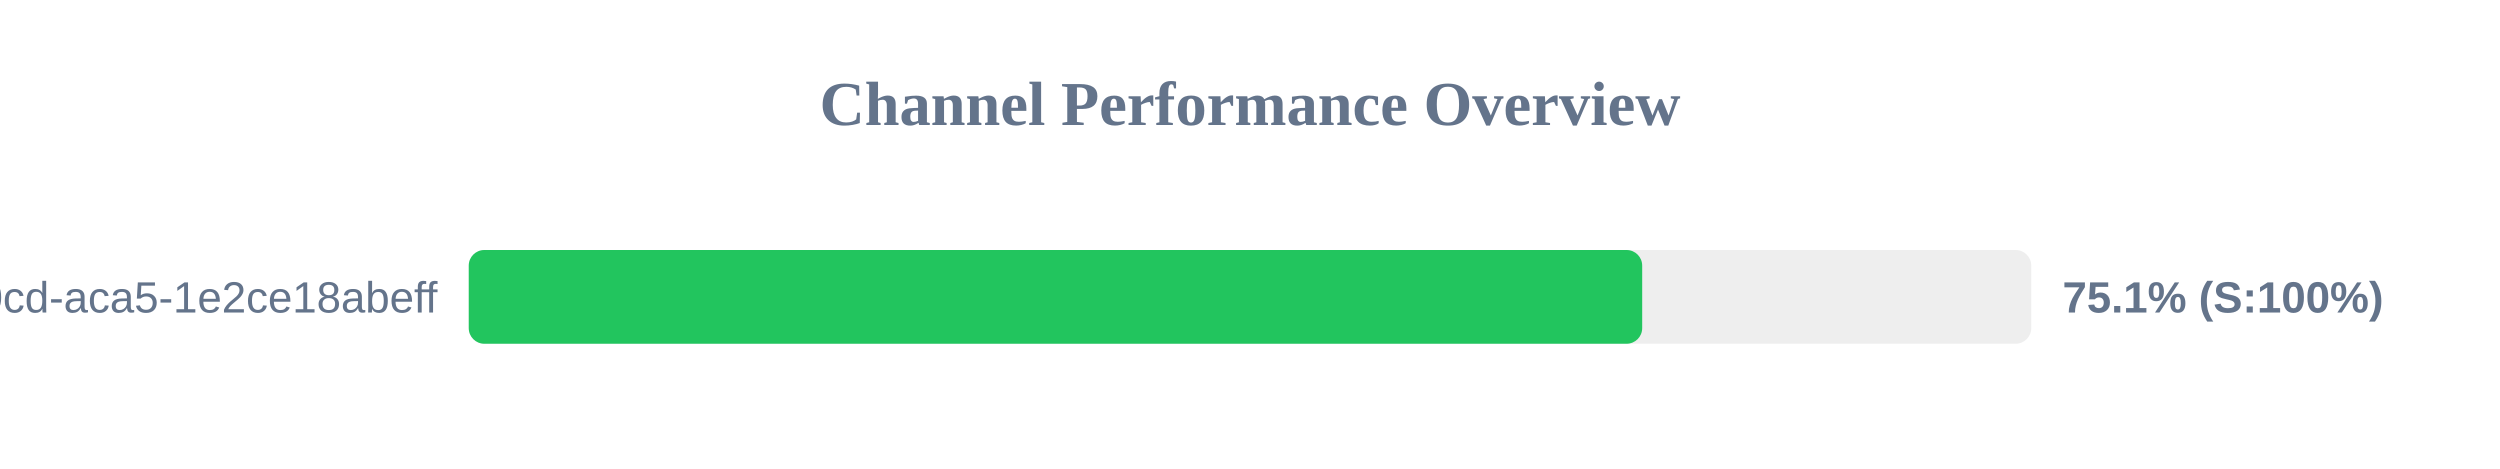
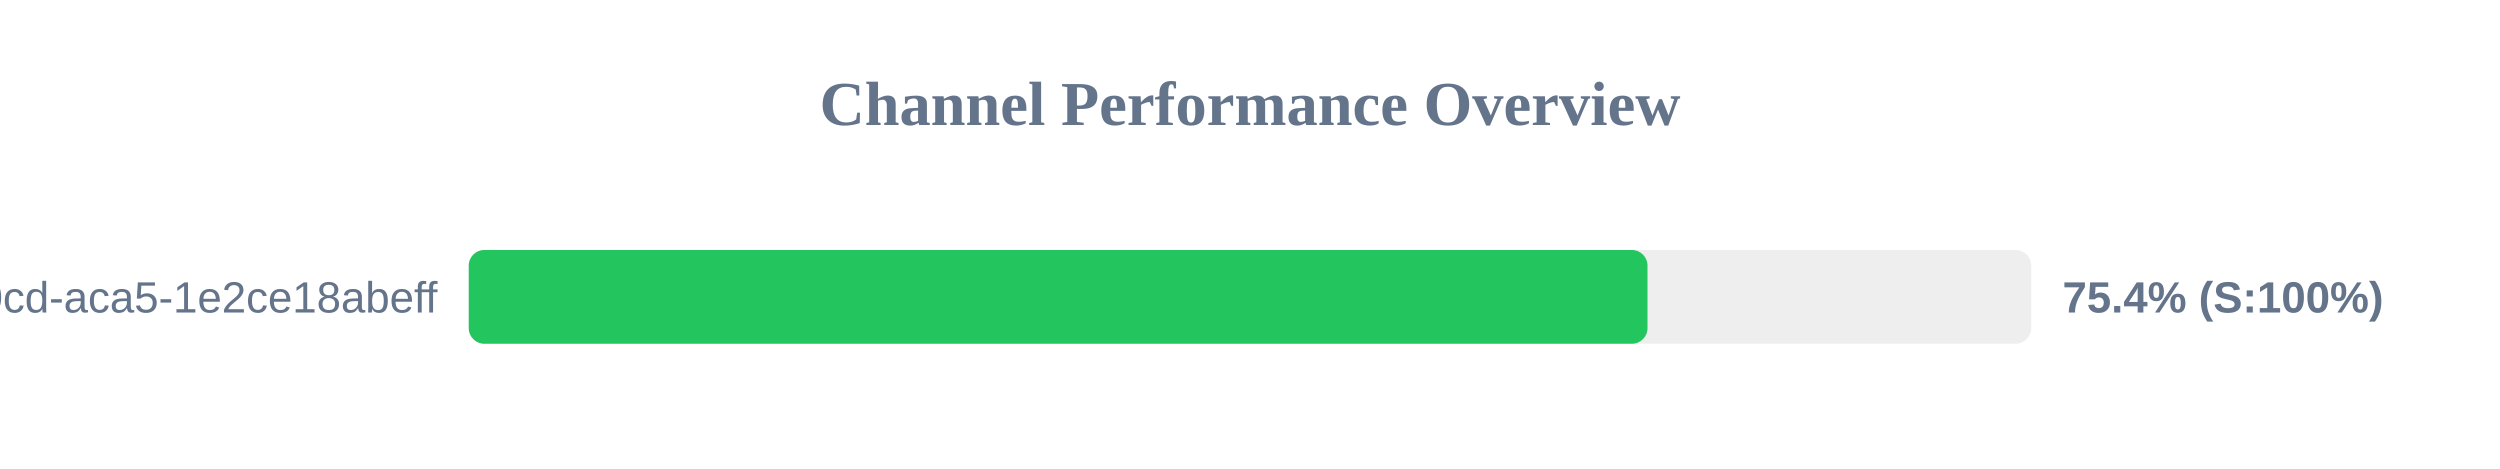
<svg xmlns="http://www.w3.org/2000/svg" width="800" height="150" version="1.1">
  <style>
        .row { font: 14px Arial; fill: #64748b; }
        .score { font: bold 14px Arial; fill: #64748b; }
    </style>
  <text x="400" y="40" text-anchor="middle" font-size="20px" font-weight="bold" fill="#64748b">Channel Performance Overview</text>
  <rect x="150" y="80" width="500" height="30" fill="#eee" rx="5" />
-   <rect x="150" y="80" width="375.5" height="30" fill="#22c55e" rx="5" />
+   <rect x="150" y="80" width="377.2" height="30" fill="#22c55e" rx="5" />
  <text x="140" y="100" text-anchor="end" class="row">?uuid=ebbeef45-0fd8-40cd-aca5-1e2ce18abeff</text>
-   <text x="660" y="100" text-anchor="start" class="score">75.1% (S:100%)</text>
+   <text x="660" y="100" text-anchor="start" class="score">75.4% (S:100%)</text>
</svg>
